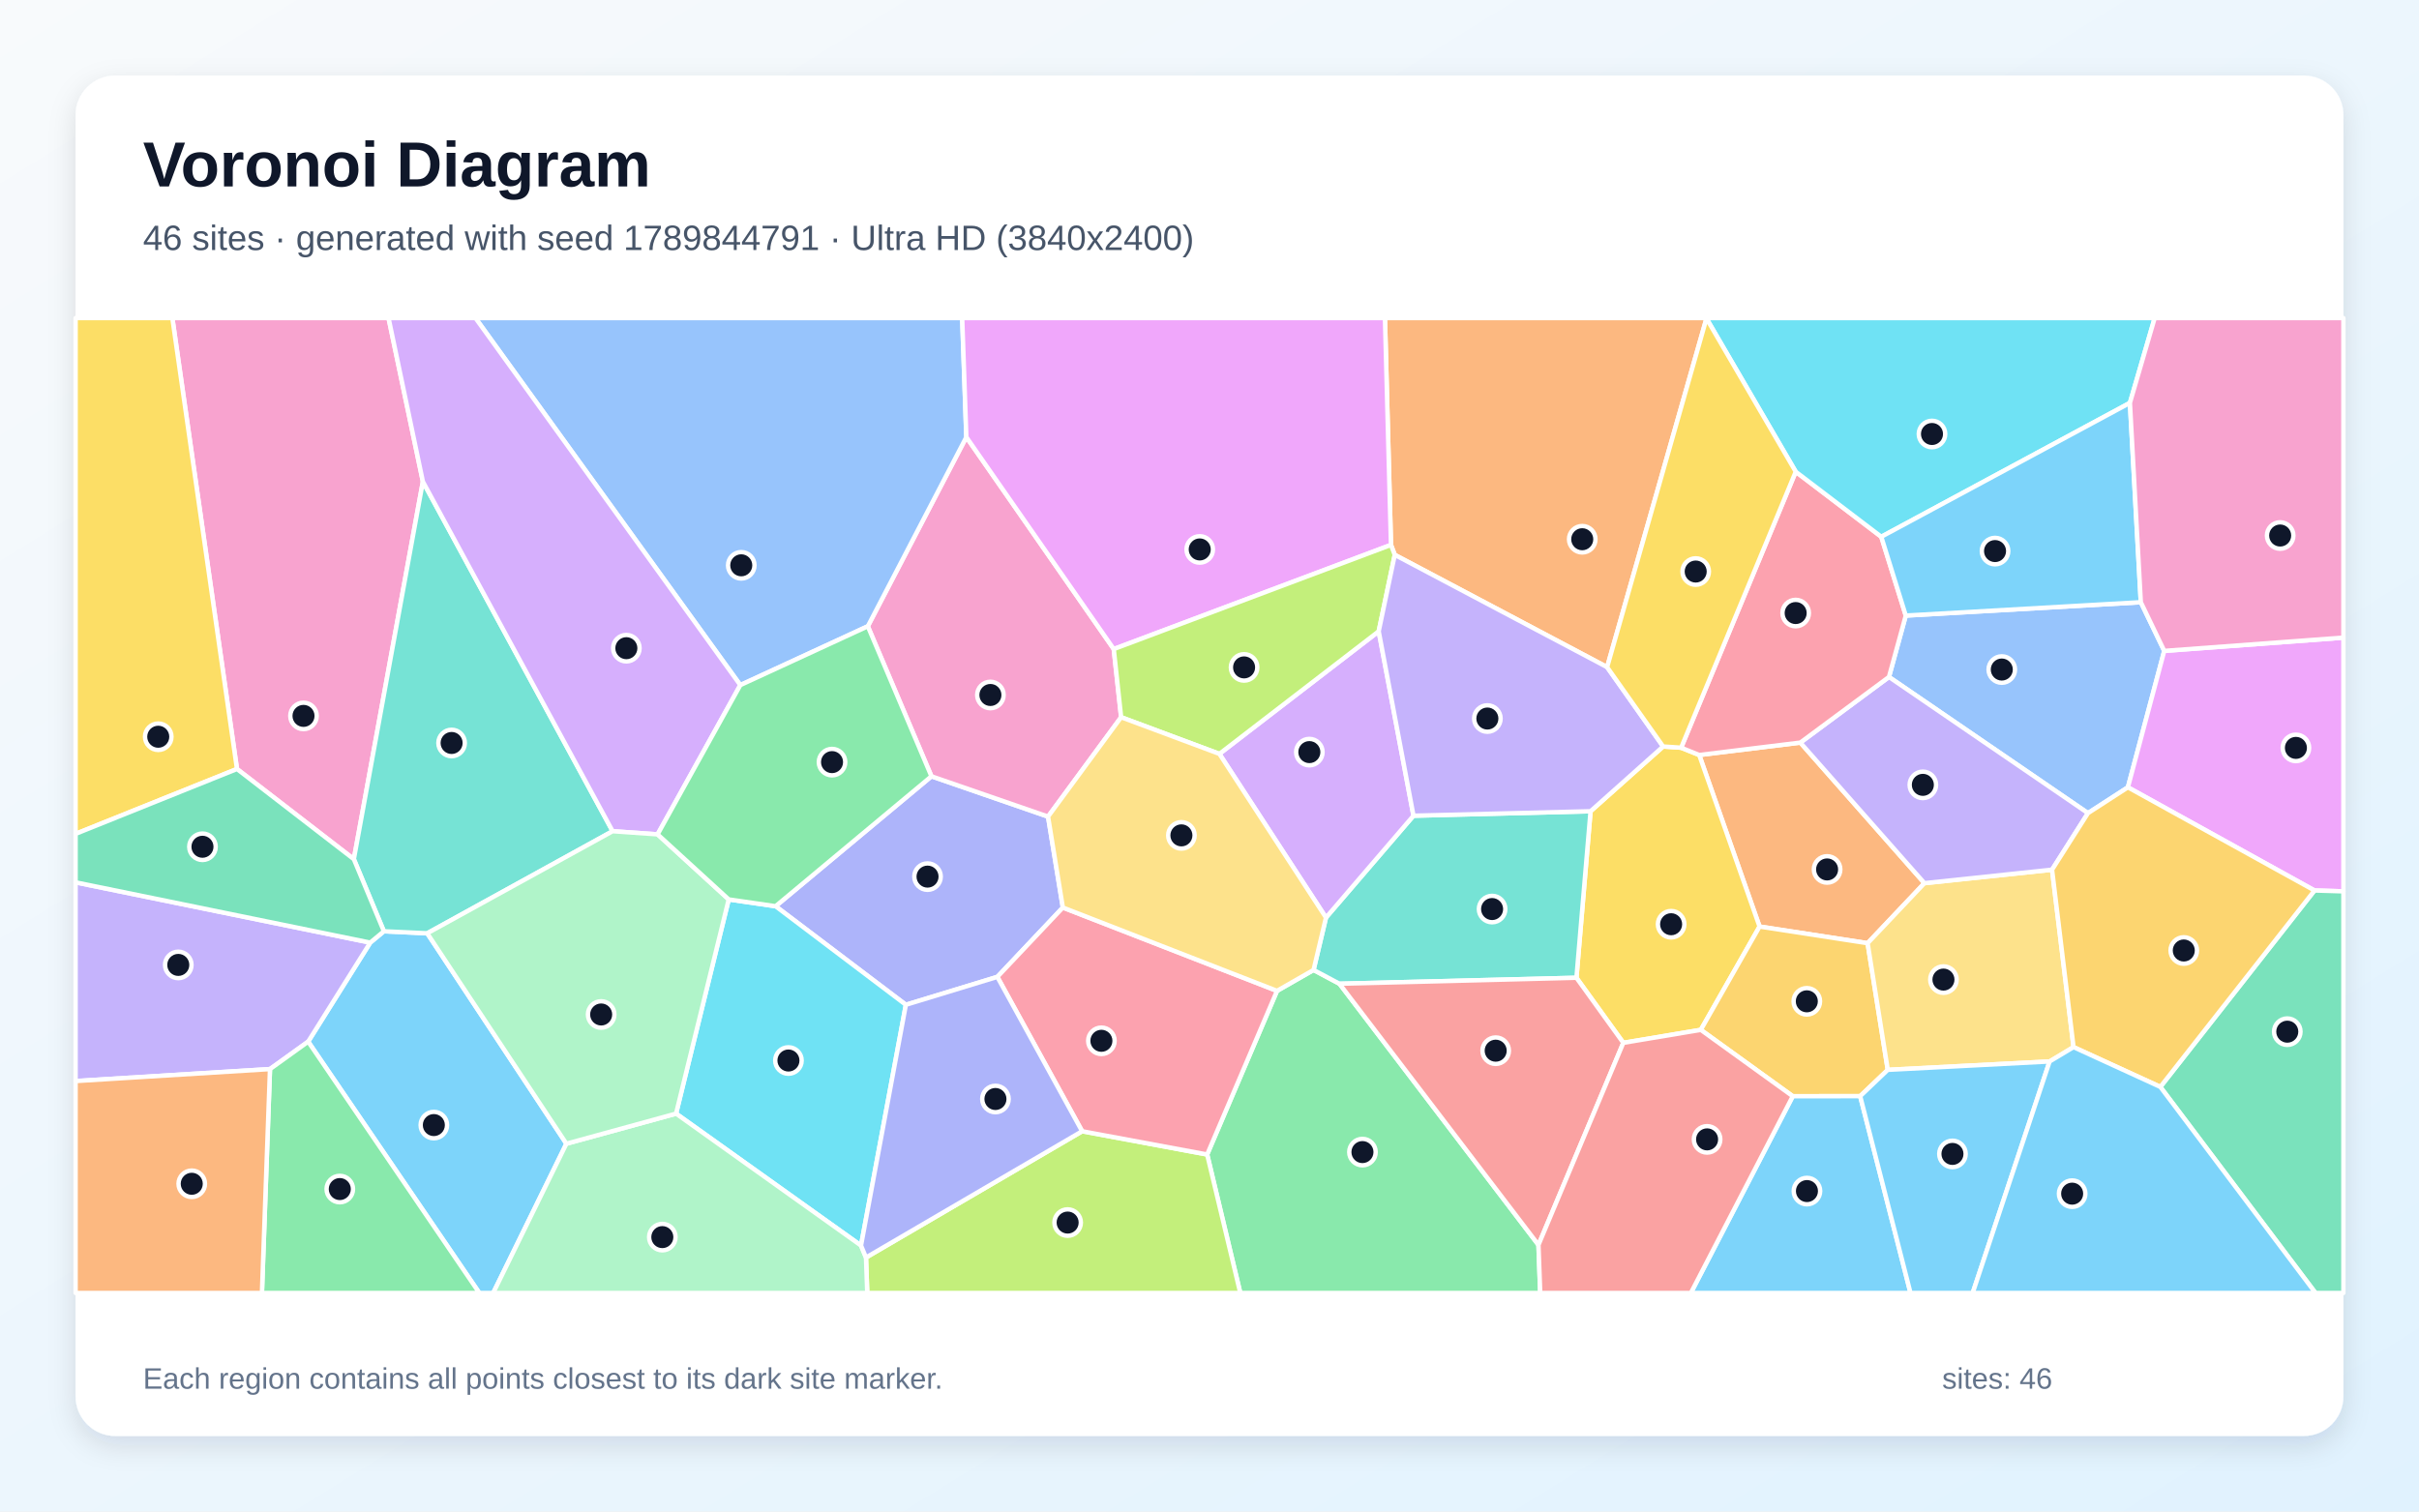
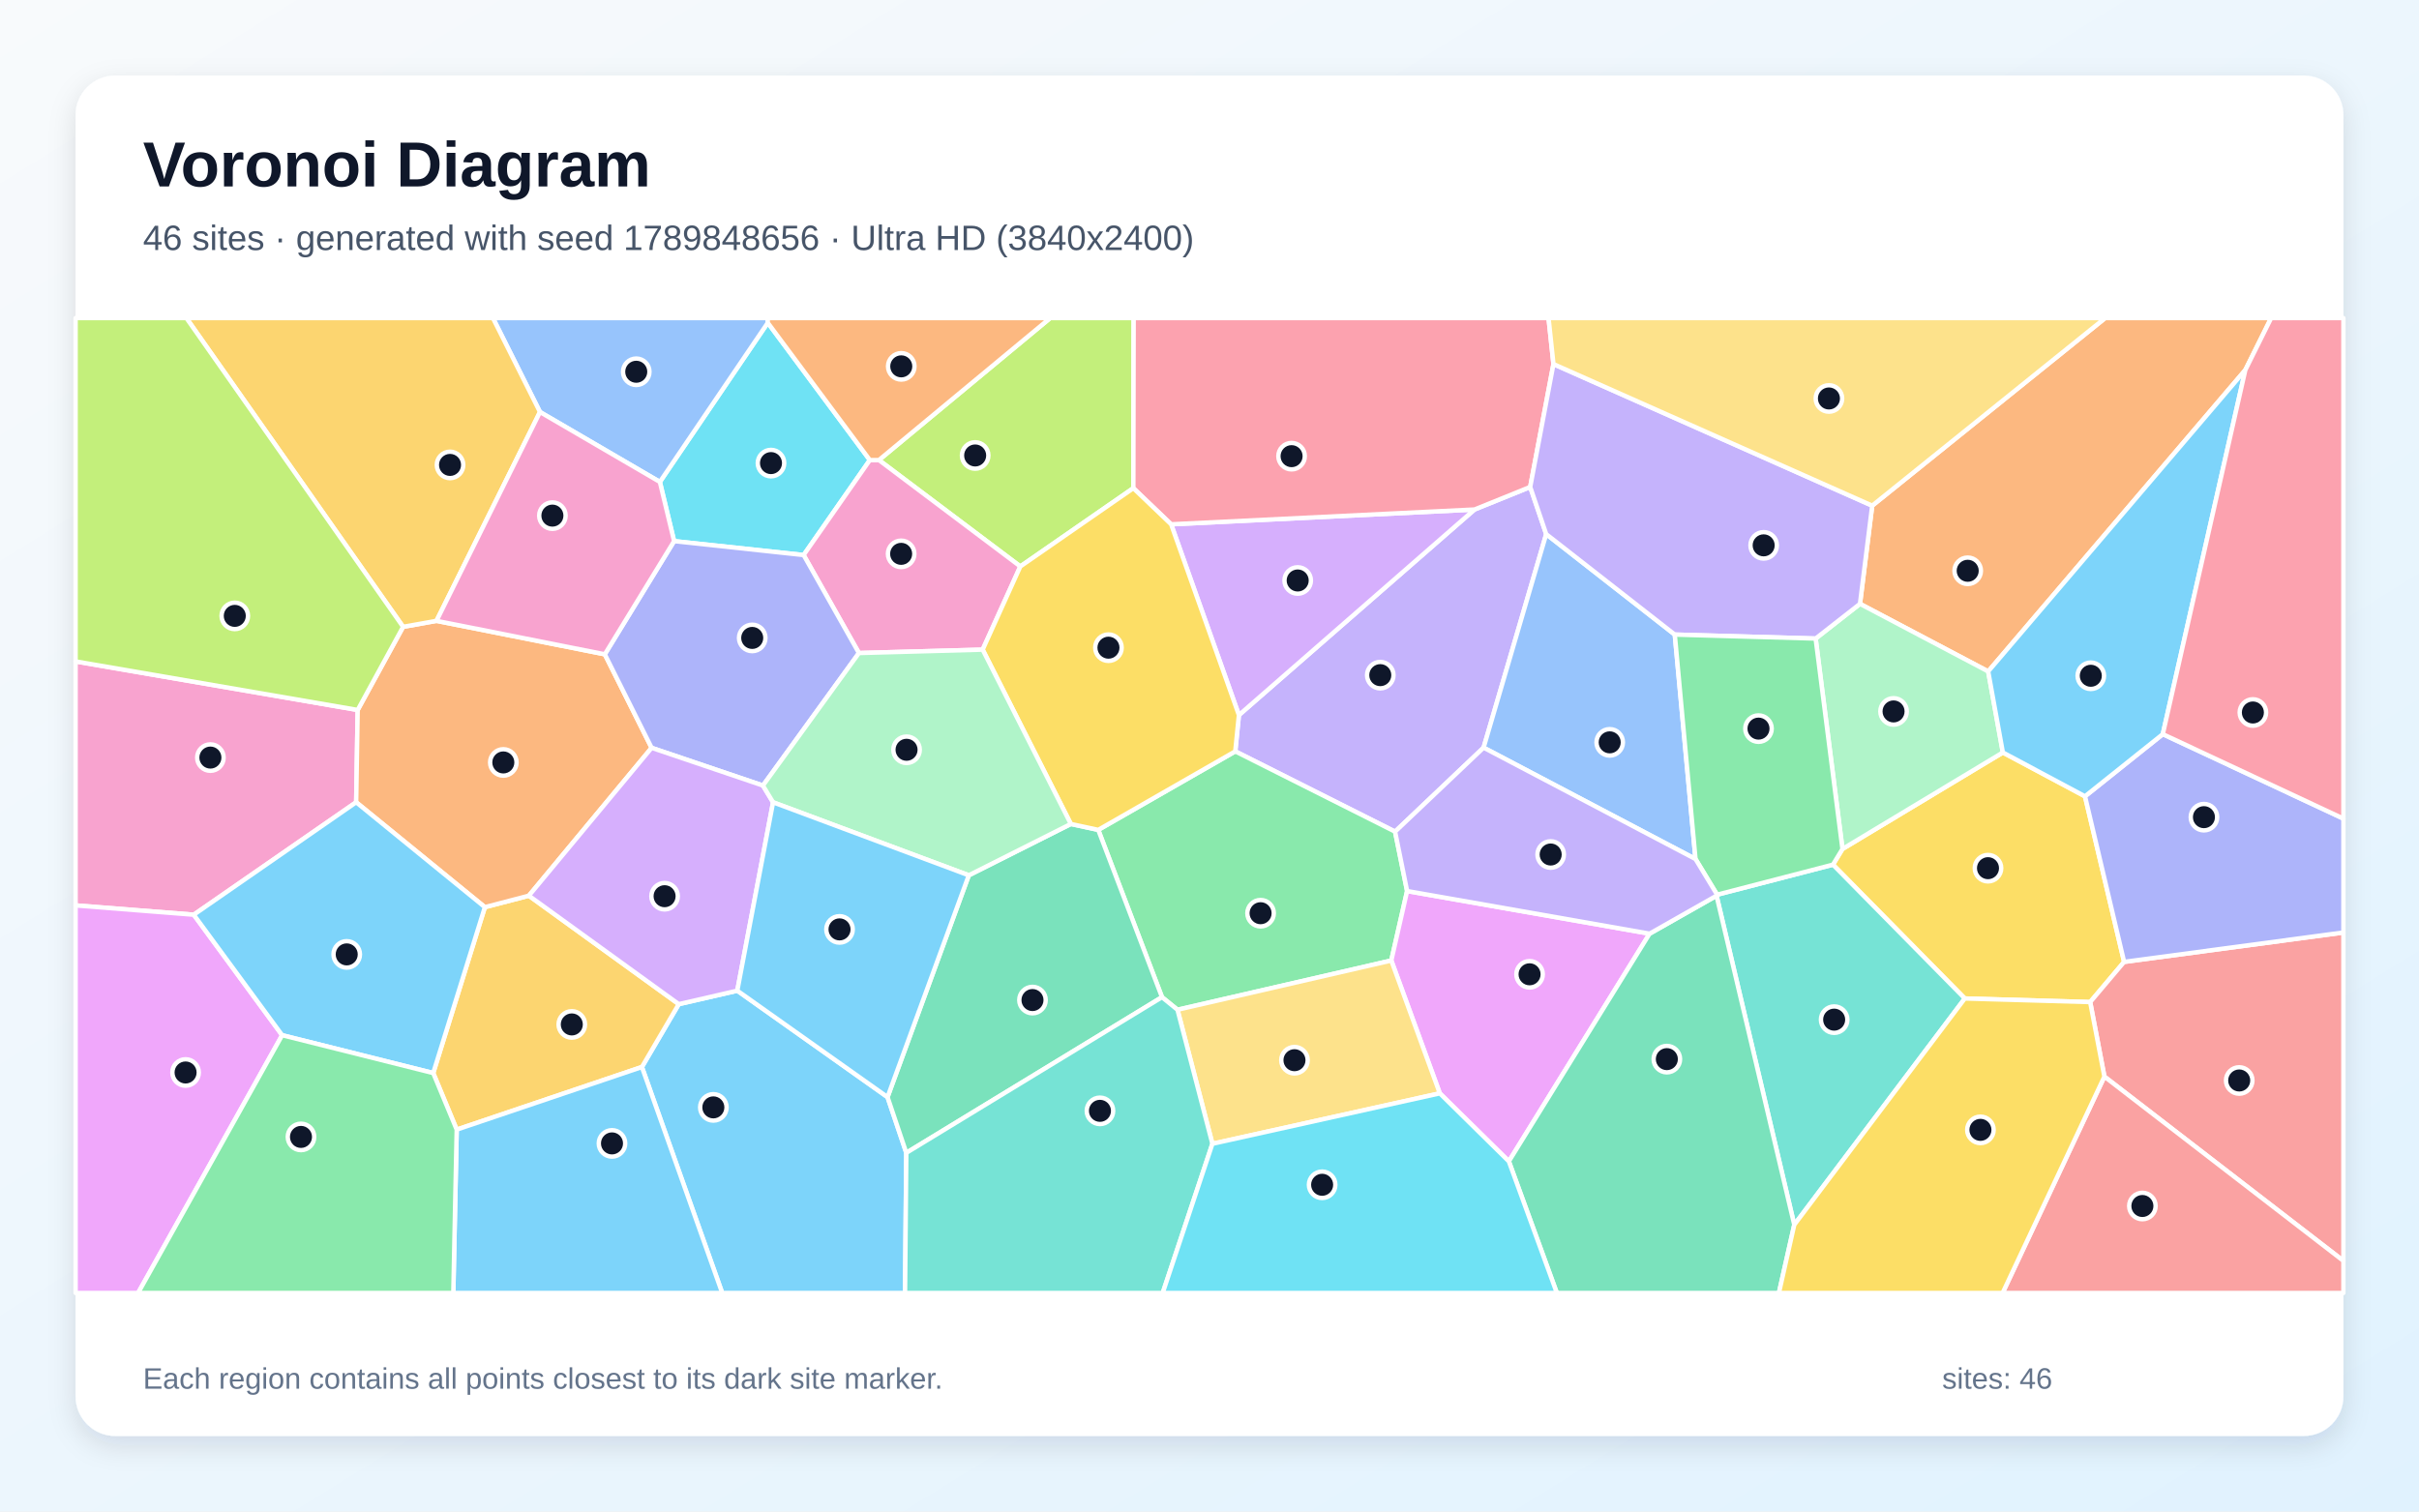
<svg xmlns="http://www.w3.org/2000/svg" width="3840" height="2400" viewBox="0 0 3840 2400" role="img" aria-labelledby="title description">
  <defs>
    <linearGradient id="background" x1="0" y1="0" x2="1" y2="1">
      <stop stop-color="#F8FAFC" />
      <stop offset="1" stop-color="#E0F2FE" />
    </linearGradient>
    <filter id="shadow" x="-5%" y="-5%" width="110%" height="110%">
      <feDropShadow dx="0" dy="15" stdDeviation="22" flood-color="#0F172A" flood-opacity=".12" />
    </filter>
  </defs>
  <rect width="3840" height="2400" fill="url(#background)" />
  <rect x="120" y="120" width="3600" height="2160" rx="63" fill="#FFFFFF" filter="url(#shadow)" />
  <g font-family="Arial, sans-serif">
    <text x="227" y="296" font-size="101" font-weight="700" fill="#0F172A">Voronoi Diagram</text>
-     <text x="227" y="397" font-size="56" fill="#475569">46 sites · generated with seed 1789844791 · Ultra HD (3840x2400)</text>
+     <text x="227" y="397" font-size="56" fill="#475569">46 sites · generated with seed 1789848656 · Ultra HD (3840x2400)</text>
  </g>
  <g stroke="#FFFFFF" stroke-width="7" stroke-linejoin="round">
-     <polygon points="489.2,1653.9 587.7,1496.7 609.4,1478.7 678.2,1481.9 899.1,1816.0 782.9,2053.0 760.9,2053.0" fill="#38BDF8" fill-opacity="0.65" />
-     <polygon points="428.6,1697.5 120.0,1716.5 120.0,1401.0 587.7,1496.7 489.2,1653.9" fill="#A78BFA" fill-opacity="0.65" />
-     <polygon points="671.3,764.7 561.7,1364.2 376.2,1221.0 273.6,505.0 616.8,505.0" fill="#F472B6" fill-opacity="0.65" />
-     <polygon points="2857.9,1179.1 3054.9,1402.3 2964.7,1497.6 2793.2,1471.2 2697.4,1198.8" fill="#FB923C" fill-opacity="0.65" />
-     <polygon points="2699.9,1635.2 2576.9,1655.8 2502.5,1552.5 2524.9,1288.1 2640.1,1185.3 2668.7,1187.2 2697.4,1198.8 2793.2,1471.2" fill="#FACC15" fill-opacity="0.65" />
-     <polygon points="1916.3,1833.1 2027.2,1573.3 2085.2,1540.1 2126.3,1562.0 2442.2,1976.7 2445.0,2053.0 1968.9,2053.0" fill="#4ADE80" fill-opacity="0.65" />
-     <polygon points="2126.3,1562.0 2085.2,1540.1 2104.9,1457.0 2243.8,1295.2 2524.9,1288.1 2502.5,1552.5" fill="#2DD4BF" fill-opacity="0.65" />
-     <polygon points="3398.4,956.2 3435.6,1033.5 3377.9,1250.1 3314.5,1291.1 2998.6,1074.9 3025.3,977.4" fill="#60A5FA" fill-opacity="0.65" />
-     <polygon points="3674.1,1413.9 3377.9,1250.1 3435.6,1033.5 3720.0,1012.4 3720.0,1415.3" fill="#E879F9" fill-opacity="0.65" />
-     <polygon points="3429.4,1725.8 3674.1,1413.9 3720.0,1415.3 3720.0,2053.0 3675.7,2053.0" fill="#34D399" fill-opacity="0.65" />
-     <polygon points="2442.2,1976.7 2126.3,1562.0 2502.5,1552.5 2576.9,1655.8" fill="#F87171" fill-opacity="0.65" />
-     <polygon points="1478.6,1232.6 1663.7,1296.6 1687.2,1441.0 1583.2,1551.1 1438.0,1595.4 1231.2,1438.9" fill="#818CF8" fill-opacity="0.65" />
-     <polygon points="2952.9,1740.5 2845.9,1740.6 2699.9,1635.2 2793.2,1471.2 2964.7,1497.6 2996.7,1698.7" fill="#FBBF24" fill-opacity="0.65" />
-     <polygon points="1374.7,1996.7 1717.8,1796.2 1916.3,1833.1 1968.9,2053.0 1376.7,2053.0" fill="#A3E635" fill-opacity="0.65" />
-     <polygon points="1935.7,1197.0 2188.6,1002.4 2243.8,1295.2 2104.9,1457.0" fill="#C084FC" fill-opacity="0.65" />
-     <polygon points="1717.8,1796.2 1583.2,1551.1 1687.2,1441.0 2027.2,1573.3 1916.3,1833.1" fill="#FB7185" fill-opacity="0.65" />
-     <polygon points="1366.8,1977.7 1073.2,1768.2 1156.8,1428.1 1231.2,1438.9 1438.0,1595.4" fill="#22D3EE" fill-opacity="0.65" />
-     <polygon points="899.1,1816.0 1073.2,1768.2 1366.8,1977.7 1374.7,1996.7 1376.7,2053.0 782.9,2053.0" fill="#86EFAC" fill-opacity="0.65" />
-     <polygon points="3291.6,1662.6 3253.6,1685.4 2996.7,1698.7 2964.7,1497.6 3054.9,1402.3 3257.5,1380.9" fill="#FCD34D" fill-opacity="0.65" />
-     <polygon points="2845.9,1740.6 2952.9,1740.5 3032.8,2053.0 2684.1,2053.0" fill="#38BDF8" fill-opacity="0.65" />
-     <polygon points="2952.9,1740.5 2996.7,1698.7 3253.6,1685.4 3131.5,2053.0 3032.8,2053.0" fill="#38BDF8" fill-opacity="0.65" />
-     <polygon points="3257.5,1380.9 3054.9,1402.3 2857.9,1179.1 2998.6,1074.9 3314.5,1291.1" fill="#A78BFA" fill-opacity="0.65" />
-     <polygon points="1768.0,1030.6 1779.7,1138.8 1663.7,1296.6 1478.6,1232.6 1377.6,994.4 1534.0,694.0" fill="#F472B6" fill-opacity="0.65" />
-     <polygon points="2708.9,505.6 2551.2,1059.3 2214.1,881.0 2208.1,865.2 2198.5,505.0 2708.7,505.0" fill="#FB923C" fill-opacity="0.65" />
-     <polygon points="376.2,1221.0 120.0,1324.0 120.0,505.0 273.6,505.0" fill="#FACC15" fill-opacity="0.65" />
-     <polygon points="428.6,1697.5 489.2,1653.9 760.9,2053.0 415.8,2053.0" fill="#4ADE80" fill-opacity="0.65" />
-     <polygon points="972.5,1319.8 678.2,1481.9 609.4,1478.7 561.7,1364.2 671.3,764.7" fill="#2DD4BF" fill-opacity="0.65" />
-     <polygon points="1534.0,694.0 1377.6,994.4 1175.2,1087.8 754.8,505.0 1527.4,505.0" fill="#60A5FA" fill-opacity="0.65" />
-     <polygon points="2208.1,865.2 1768.0,1030.6 1534.0,694.0 1527.4,505.0 2198.5,505.0" fill="#E879F9" fill-opacity="0.65" />
-     <polygon points="376.2,1221.0 561.7,1364.2 609.4,1478.7 587.7,1496.7 120.0,1401.0 120.0,1324.0" fill="#34D399" fill-opacity="0.65" />
-     <polygon points="2442.2,1976.7 2576.9,1655.8 2699.9,1635.2 2845.9,1740.6 2684.1,2053.0 2445.0,2053.0" fill="#F87171" fill-opacity="0.65" />
-     <polygon points="1366.8,1977.7 1438.0,1595.4 1583.2,1551.1 1717.8,1796.2 1374.7,1996.7" fill="#818CF8" fill-opacity="0.65" />
-     <polygon points="3291.6,1662.6 3257.5,1380.9 3314.5,1291.1 3377.9,1250.1 3674.1,1413.9 3429.4,1725.8" fill="#FBBF24" fill-opacity="0.65" />
-     <polygon points="2208.1,865.2 2214.1,881.0 2188.6,1002.4 1935.7,1197.0 1779.7,1138.8 1768.0,1030.6" fill="#A3E635" fill-opacity="0.65" />
-     <polygon points="1175.2,1087.8 1043.9,1324.8 972.5,1319.8 671.3,764.7 616.8,505.0 754.8,505.0" fill="#C084FC" fill-opacity="0.65" />
-     <polygon points="2850.6,749.0 2986.4,852.3 3025.3,977.4 2998.6,1074.9 2857.9,1179.1 2697.4,1198.8 2668.7,1187.2" fill="#FB7185" fill-opacity="0.65" />
-     <polygon points="3381.1,639.7 2986.4,852.3 2850.6,749.0 2708.9,505.6 2708.7,505.0 3420.4,505.0" fill="#22D3EE" fill-opacity="0.65" />
-     <polygon points="1156.8,1428.1 1073.2,1768.2 899.1,1816.0 678.2,1481.9 972.5,1319.8 1043.9,1324.8" fill="#86EFAC" fill-opacity="0.65" />
-     <polygon points="1779.7,1138.8 1935.7,1197.0 2104.9,1457.0 2085.2,1540.1 2027.2,1573.3 1687.2,1441.0 1663.7,1296.6" fill="#FCD34D" fill-opacity="0.65" />
-     <polygon points="3253.6,1685.4 3291.6,1662.6 3429.4,1725.8 3675.7,2053.0 3131.5,2053.0" fill="#38BDF8" fill-opacity="0.65" />
-     <polygon points="3398.4,956.2 3025.3,977.4 2986.4,852.3 3381.1,639.7" fill="#38BDF8" fill-opacity="0.65" />
-     <polygon points="2640.1,1185.3 2524.9,1288.1 2243.8,1295.2 2188.6,1002.4 2214.1,881.0 2551.2,1059.3" fill="#A78BFA" fill-opacity="0.65" />
-     <polygon points="3435.6,1033.5 3398.4,956.2 3381.1,639.7 3420.4,505.0 3720.0,505.0 3720.0,1012.4" fill="#F472B6" fill-opacity="0.65" />
-     <polygon points="120.0,1716.5 428.6,1697.5 415.8,2053.0 120.0,2053.0" fill="#FB923C" fill-opacity="0.65" />
-     <polygon points="2850.6,749.0 2668.7,1187.2 2640.1,1185.3 2551.2,1059.3 2708.9,505.6" fill="#FACC15" fill-opacity="0.65" />
-     <polygon points="1043.9,1324.8 1175.2,1087.8 1377.6,994.4 1478.6,1232.6 1231.2,1438.9 1156.8,1428.1" fill="#4ADE80" fill-opacity="0.65" />
+     <polygon points="1019.0,1694.2 1077.5,1594.4 1170.4,1573.0 1408.9,1742.0 1438.7,1830.5 1436.7,2053.0 1146.5,2053.0" fill="#38BDF8" fill-opacity="0.65" />
+     <polygon points="1966.7,1135.4 2340.7,809.0 2429.1,773.2 2454.5,848.1 2355.1,1187.1 2214.6,1320.5 1960.9,1193.0" fill="#A78BFA" fill-opacity="0.65" />
+     <polygon points="307.6,1452.4 120.0,1437.6 120.0,1050.2 567.8,1127.3 565.4,1273.8" fill="#F472B6" fill-opacity="0.65" />
+     <polygon points="3564.3,587.5 3156.1,1066.1 2952.6,958.8 2972.0,802.9 3341.8,505.0 3605.3,505.0" fill="#FB923C" fill-opacity="0.65" />
+     <polygon points="2924.8,1348.0 3179.4,1194.8 3309.8,1264.4 3371.9,1527.3 3318.0,1591.1 3119.0,1585.4 2909.7,1372.9" fill="#FACC15" fill-opacity="0.65" />
+     <polygon points="1869.2,1603.3 1844.6,1583.3 1743.4,1317.7 1960.9,1193.0 2214.6,1320.5 2233.7,1414.8 2208.6,1525.1" fill="#4ADE80" fill-opacity="0.65" />
+     <polygon points="2848.3,1944.7 2724.9,1422.2 2725.8,1420.6 2909.7,1372.9 3119.0,1585.4" fill="#2DD4BF" fill-opacity="0.65" />
+     <polygon points="2658.6,1007.6 2691.5,1364.0 2355.1,1187.1 2454.5,848.1" fill="#60A5FA" fill-opacity="0.65" />
+     <polygon points="2618.6,1482.5 2395.2,1844.0 2285.6,1736.0 2208.6,1525.1 2233.7,1414.8" fill="#E879F9" fill-opacity="0.65" />
+     <polygon points="1438.7,1830.5 1408.9,1742.0 1537.9,1389.8 1699.9,1308.3 1743.4,1317.7 1844.6,1583.3" fill="#34D399" fill-opacity="0.65" />
+     <polygon points="3340.6,1709.4 3318.0,1591.1 3371.9,1527.3 3720.0,1480.6 3720.0,2002.0" fill="#F87171" fill-opacity="0.65" />
+     <polygon points="3371.9,1527.3 3309.8,1264.4 3433.3,1165.7 3720.0,1299.8 3720.0,1480.6" fill="#818CF8" fill-opacity="0.65" />
+     <polygon points="725.0,1793.6 687.7,1703.8 769.7,1440.4 839.5,1422.2 1077.5,1594.4 1019.0,1694.2" fill="#FBBF24" fill-opacity="0.65" />
+     <polygon points="1799.1,775.1 1619.7,899.4 1395.2,730.5 1667.1,505.0 1799.6,505.0" fill="#A3E635" fill-opacity="0.65" />
+     <polygon points="1859.1,832.5 2340.7,809.0 1966.7,1135.4" fill="#C084FC" fill-opacity="0.65" />
+     <polygon points="2466.0,578.1 2429.1,773.2 2340.7,809.0 1859.1,832.5 1799.1,775.1 1799.6,505.0 2458.2,505.0" fill="#FB7185" fill-opacity="0.65" />
+     <polygon points="1380.8,730.5 1275.7,881.3 1070.1,859.2 1047.5,765.2 1218.8,512.5" fill="#22D3EE" fill-opacity="0.65" />
+     <polygon points="3179.4,1194.8 2924.8,1348.0 2882.2,1013.9 2952.6,958.8 3156.1,1066.1" fill="#86EFAC" fill-opacity="0.65" />
+     <polygon points="1924.6,1816.1 1869.2,1603.3 2208.6,1525.1 2285.6,1736.0" fill="#FCD34D" fill-opacity="0.65" />
+     <polygon points="725.0,1793.6 1019.0,1694.2 1146.5,2053.0 719.6,2053.0" fill="#38BDF8" fill-opacity="0.65" />
+     <polygon points="3433.3,1165.7 3309.8,1264.4 3179.4,1194.8 3156.1,1066.1 3564.3,587.5" fill="#38BDF8" fill-opacity="0.65" />
+     <polygon points="2972.0,802.9 2952.6,958.8 2882.2,1013.9 2658.6,1007.6 2454.5,848.1 2429.1,773.2 2466.0,578.1" fill="#A78BFA" fill-opacity="0.65" />
+     <polygon points="1363.5,1036.9 1275.7,881.3 1380.8,730.5 1395.2,730.5 1619.7,899.4 1559.9,1031.5" fill="#F472B6" fill-opacity="0.65" />
+     <polygon points="639.9,995.3 692.9,985.8 960.1,1038.9 1034.4,1187.4 839.5,1422.2 769.7,1440.4 565.4,1273.8 567.8,1127.3" fill="#FB923C" fill-opacity="0.65" />
+     <polygon points="1559.9,1031.5 1619.7,899.4 1799.1,775.1 1859.1,832.5 1966.7,1135.4 1960.9,1193.0 1743.4,1317.7 1699.9,1308.3" fill="#FACC15" fill-opacity="0.65" />
+     <polygon points="2725.8,1420.6 2691.5,1364.0 2658.6,1007.6 2882.2,1013.9 2924.8,1348.0 2909.7,1372.9" fill="#4ADE80" fill-opacity="0.65" />
+     <polygon points="1438.7,1830.5 1844.6,1583.3 1869.2,1603.3 1924.6,1816.1 1845.7,2053.0 1436.7,2053.0" fill="#2DD4BF" fill-opacity="0.65" />
+     <polygon points="1218.8,512.5 1047.5,765.2 857.2,654.2 782.5,505.0 1218.7,505.0" fill="#60A5FA" fill-opacity="0.65" />
+     <polygon points="120.0,1437.6 307.6,1452.4 447.9,1643.7 219.2,2053.0 120.0,2053.0" fill="#E879F9" fill-opacity="0.65" />
+     <polygon points="2395.2,1844.0 2618.6,1482.5 2724.9,1422.2 2848.3,1944.7 2823.9,2053.0 2471.4,2053.0" fill="#34D399" fill-opacity="0.65" />
+     <polygon points="3340.6,1709.4 3720.0,2002.0 3720.0,2053.0 3179.0,2053.0" fill="#F87171" fill-opacity="0.65" />
+     <polygon points="1211.1,1247.3 1034.4,1187.4 960.1,1038.9 1070.1,859.2 1275.7,881.3 1363.5,1036.9" fill="#818CF8" fill-opacity="0.65" />
+     <polygon points="857.2,654.2 692.9,985.8 639.9,995.3 295.9,505.0 782.5,505.0" fill="#FBBF24" fill-opacity="0.65" />
+     <polygon points="639.9,995.3 567.8,1127.3 120.0,1050.2 120.0,505.0 295.9,505.0" fill="#A3E635" fill-opacity="0.65" />
+     <polygon points="1034.4,1187.4 1211.1,1247.3 1227.2,1273.9 1170.4,1573.0 1077.5,1594.4 839.5,1422.2" fill="#C084FC" fill-opacity="0.65" />
+     <polygon points="3433.3,1165.7 3564.3,587.5 3605.3,505.0 3720.0,505.0 3720.0,1299.8" fill="#FB7185" fill-opacity="0.65" />
+     <polygon points="1924.6,1816.1 2285.6,1736.0 2395.2,1844.0 2471.4,2053.0 1845.7,2053.0" fill="#22D3EE" fill-opacity="0.65" />
+     <polygon points="1227.2,1273.9 1211.1,1247.3 1363.5,1036.9 1559.9,1031.5 1699.9,1308.3 1537.9,1389.8" fill="#86EFAC" fill-opacity="0.65" />
+     <polygon points="2972.0,802.9 2466.0,578.1 2458.2,505.0 3341.8,505.0" fill="#FCD34D" fill-opacity="0.65" />
+     <polygon points="447.9,1643.7 307.6,1452.4 565.4,1273.8 769.7,1440.4 687.7,1703.8" fill="#38BDF8" fill-opacity="0.65" />
+     <polygon points="1227.2,1273.9 1537.9,1389.8 1408.9,1742.0 1170.4,1573.0" fill="#38BDF8" fill-opacity="0.65" />
+     <polygon points="2691.5,1364.0 2725.8,1420.6 2724.9,1422.2 2618.6,1482.5 2233.7,1414.8 2214.6,1320.5 2355.1,1187.1" fill="#A78BFA" fill-opacity="0.65" />
+     <polygon points="857.2,654.2 1047.5,765.2 1070.1,859.2 960.1,1038.9 692.9,985.8" fill="#F472B6" fill-opacity="0.65" />
+     <polygon points="1395.2,730.5 1380.8,730.5 1218.8,512.5 1218.7,505.0 1667.1,505.0" fill="#FB923C" fill-opacity="0.65" />
+     <polygon points="2848.3,1944.7 3119.0,1585.4 3318.0,1591.1 3340.6,1709.4 3179.0,2053.0 2823.9,2053.0" fill="#FACC15" fill-opacity="0.65" />
+     <polygon points="447.9,1643.7 687.7,1703.8 725.0,1793.6 719.6,2053.0 219.2,2053.0" fill="#4ADE80" fill-opacity="0.65" />
  </g>
  <g>
-     <circle cx="688.7" cy="1786.4" r="21" fill="#0F172A" stroke="#FFFFFF" stroke-width="7" />
-     <circle cx="283.0" cy="1532.1" r="21" fill="#0F172A" stroke="#FFFFFF" stroke-width="7" />
-     <circle cx="481.8" cy="1136.7" r="21" fill="#0F172A" stroke="#FFFFFF" stroke-width="7" />
-     <circle cx="2900.4" cy="1380.5" r="21" fill="#0F172A" stroke="#FFFFFF" stroke-width="7" />
-     <circle cx="2652.8" cy="1467.5" r="21" fill="#0F172A" stroke="#FFFFFF" stroke-width="7" />
-     <circle cx="2162.8" cy="1829.3" r="21" fill="#0F172A" stroke="#FFFFFF" stroke-width="7" />
-     <circle cx="2368.6" cy="1443.4" r="21" fill="#0F172A" stroke="#FFFFFF" stroke-width="7" />
-     <circle cx="3177.7" cy="1063.1" r="21" fill="#0F172A" stroke="#FFFFFF" stroke-width="7" />
-     <circle cx="3644.6" cy="1187.5" r="21" fill="#0F172A" stroke="#FFFFFF" stroke-width="7" />
-     <circle cx="3630.9" cy="1638.1" r="21" fill="#0F172A" stroke="#FFFFFF" stroke-width="7" />
-     <circle cx="2374.3" cy="1668.3" r="21" fill="#0F172A" stroke="#FFFFFF" stroke-width="7" />
-     <circle cx="1472.4" cy="1391.9" r="21" fill="#0F172A" stroke="#FFFFFF" stroke-width="7" />
-     <circle cx="2868.2" cy="1589.9" r="21" fill="#0F172A" stroke="#FFFFFF" stroke-width="7" />
-     <circle cx="1694.8" cy="1941.2" r="21" fill="#0F172A" stroke="#FFFFFF" stroke-width="7" />
-     <circle cx="2078.5" cy="1194.2" r="21" fill="#0F172A" stroke="#FFFFFF" stroke-width="7" />
-     <circle cx="1748.4" cy="1652.6" r="21" fill="#0F172A" stroke="#FFFFFF" stroke-width="7" />
-     <circle cx="1251.6" cy="1683.9" r="21" fill="#0F172A" stroke="#FFFFFF" stroke-width="7" />
-     <circle cx="1051.4" cy="1964.3" r="21" fill="#0F172A" stroke="#FFFFFF" stroke-width="7" />
-     <circle cx="3085.1" cy="1555.4" r="21" fill="#0F172A" stroke="#FFFFFF" stroke-width="7" />
-     <circle cx="2868.4" cy="1891.2" r="21" fill="#0F172A" stroke="#FFFFFF" stroke-width="7" />
-     <circle cx="3099.4" cy="1832.2" r="21" fill="#0F172A" stroke="#FFFFFF" stroke-width="7" />
-     <circle cx="3052.4" cy="1246.2" r="21" fill="#0F172A" stroke="#FFFFFF" stroke-width="7" />
-     <circle cx="1572.2" cy="1103.5" r="21" fill="#0F172A" stroke="#FFFFFF" stroke-width="7" />
-     <circle cx="2511.7" cy="856.2" r="21" fill="#0F172A" stroke="#FFFFFF" stroke-width="7" />
-     <circle cx="251.2" cy="1169.8" r="21" fill="#0F172A" stroke="#FFFFFF" stroke-width="7" />
-     <circle cx="539.4" cy="1888.0" r="21" fill="#0F172A" stroke="#FFFFFF" stroke-width="7" />
-     <circle cx="716.9" cy="1179.7" r="21" fill="#0F172A" stroke="#FFFFFF" stroke-width="7" />
-     <circle cx="1176.7" cy="897.6" r="21" fill="#0F172A" stroke="#FFFFFF" stroke-width="7" />
-     <circle cx="1904.5" cy="872.4" r="21" fill="#0F172A" stroke="#FFFFFF" stroke-width="7" />
-     <circle cx="321.4" cy="1344.5" r="21" fill="#0F172A" stroke="#FFFFFF" stroke-width="7" />
-     <circle cx="2709.9" cy="1809.1" r="21" fill="#0F172A" stroke="#FFFFFF" stroke-width="7" />
-     <circle cx="1580.2" cy="1745.0" r="21" fill="#0F172A" stroke="#FFFFFF" stroke-width="7" />
-     <circle cx="3466.6" cy="1509.2" r="21" fill="#0F172A" stroke="#FFFFFF" stroke-width="7" />
-     <circle cx="1974.9" cy="1059.7" r="21" fill="#0F172A" stroke="#FFFFFF" stroke-width="7" />
-     <circle cx="994.3" cy="1029.2" r="21" fill="#0F172A" stroke="#FFFFFF" stroke-width="7" />
-     <circle cx="2850.5" cy="973.4" r="21" fill="#0F172A" stroke="#FFFFFF" stroke-width="7" />
-     <circle cx="3066.9" cy="689.1" r="21" fill="#0F172A" stroke="#FFFFFF" stroke-width="7" />
-     <circle cx="954.3" cy="1610.8" r="21" fill="#0F172A" stroke="#FFFFFF" stroke-width="7" />
-     <circle cx="1875.4" cy="1326.4" r="21" fill="#0F172A" stroke="#FFFFFF" stroke-width="7" />
-     <circle cx="3289.4" cy="1895.3" r="21" fill="#0F172A" stroke="#FFFFFF" stroke-width="7" />
-     <circle cx="3167.0" cy="875.0" r="21" fill="#0F172A" stroke="#FFFFFF" stroke-width="7" />
-     <circle cx="2361.1" cy="1140.9" r="21" fill="#0F172A" stroke="#FFFFFF" stroke-width="7" />
-     <circle cx="3619.6" cy="850.3" r="21" fill="#0F172A" stroke="#FFFFFF" stroke-width="7" />
-     <circle cx="304.4" cy="1879.6" r="21" fill="#0F172A" stroke="#FFFFFF" stroke-width="7" />
-     <circle cx="2691.8" cy="907.5" r="21" fill="#0F172A" stroke="#FFFFFF" stroke-width="7" />
-     <circle cx="1320.8" cy="1210.1" r="21" fill="#0F172A" stroke="#FFFFFF" stroke-width="7" />
+     <circle cx="1132.4" cy="1758.3" r="21" fill="#0F172A" stroke="#FFFFFF" stroke-width="7" />
+     <circle cx="2191.1" cy="1072.0" r="21" fill="#0F172A" stroke="#FFFFFF" stroke-width="7" />
+     <circle cx="334.0" cy="1202.9" r="21" fill="#0F172A" stroke="#FFFFFF" stroke-width="7" />
+     <circle cx="3123.6" cy="906.3" r="21" fill="#0F172A" stroke="#FFFFFF" stroke-width="7" />
+     <circle cx="3155.8" cy="1378.5" r="21" fill="#0F172A" stroke="#FFFFFF" stroke-width="7" />
+     <circle cx="2001.1" cy="1450.0" r="21" fill="#0F172A" stroke="#FFFFFF" stroke-width="7" />
+     <circle cx="2911.6" cy="1619.0" r="21" fill="#0F172A" stroke="#FFFFFF" stroke-width="7" />
+     <circle cx="2555.3" cy="1178.7" r="21" fill="#0F172A" stroke="#FFFFFF" stroke-width="7" />
+     <circle cx="2428.1" cy="1547.0" r="21" fill="#0F172A" stroke="#FFFFFF" stroke-width="7" />
+     <circle cx="1639.0" cy="1587.9" r="21" fill="#0F172A" stroke="#FFFFFF" stroke-width="7" />
+     <circle cx="3554.6" cy="1715.6" r="21" fill="#0F172A" stroke="#FFFFFF" stroke-width="7" />
+     <circle cx="3498.6" cy="1297.5" r="21" fill="#0F172A" stroke="#FFFFFF" stroke-width="7" />
+     <circle cx="907.7" cy="1626.6" r="21" fill="#0F172A" stroke="#FFFFFF" stroke-width="7" />
+     <circle cx="1548.0" cy="723.2" r="21" fill="#0F172A" stroke="#FFFFFF" stroke-width="7" />
+     <circle cx="2060.0" cy="921.7" r="21" fill="#0F172A" stroke="#FFFFFF" stroke-width="7" />
+     <circle cx="2050.3" cy="724.3" r="21" fill="#0F172A" stroke="#FFFFFF" stroke-width="7" />
+     <circle cx="1223.9" cy="735.3" r="21" fill="#0F172A" stroke="#FFFFFF" stroke-width="7" />
+     <circle cx="3005.9" cy="1129.6" r="21" fill="#0F172A" stroke="#FFFFFF" stroke-width="7" />
+     <circle cx="2054.9" cy="1683.4" r="21" fill="#0F172A" stroke="#FFFFFF" stroke-width="7" />
+     <circle cx="971.5" cy="1815.5" r="21" fill="#0F172A" stroke="#FFFFFF" stroke-width="7" />
+     <circle cx="3319.0" cy="1073.0" r="21" fill="#0F172A" stroke="#FFFFFF" stroke-width="7" />
+     <circle cx="2799.7" cy="865.9" r="21" fill="#0F172A" stroke="#FFFFFF" stroke-width="7" />
+     <circle cx="1430.5" cy="879.4" r="21" fill="#0F172A" stroke="#FFFFFF" stroke-width="7" />
+     <circle cx="799.0" cy="1210.6" r="21" fill="#0F172A" stroke="#FFFFFF" stroke-width="7" />
+     <circle cx="1759.6" cy="1028.4" r="21" fill="#0F172A" stroke="#FFFFFF" stroke-width="7" />
+     <circle cx="2791.5" cy="1156.9" r="21" fill="#0F172A" stroke="#FFFFFF" stroke-width="7" />
+     <circle cx="1746.1" cy="1763.8" r="21" fill="#0F172A" stroke="#FFFFFF" stroke-width="7" />
+     <circle cx="1010.0" cy="590.3" r="21" fill="#0F172A" stroke="#FFFFFF" stroke-width="7" />
+     <circle cx="294.6" cy="1702.9" r="21" fill="#0F172A" stroke="#FFFFFF" stroke-width="7" />
+     <circle cx="2646.0" cy="1681.7" r="21" fill="#0F172A" stroke="#FFFFFF" stroke-width="7" />
+     <circle cx="3400.9" cy="1914.9" r="21" fill="#0F172A" stroke="#FFFFFF" stroke-width="7" />
+     <circle cx="1194.1" cy="1012.9" r="21" fill="#0F172A" stroke="#FFFFFF" stroke-width="7" />
+     <circle cx="714.4" cy="738.2" r="21" fill="#0F172A" stroke="#FFFFFF" stroke-width="7" />
+     <circle cx="372.7" cy="977.9" r="21" fill="#0F172A" stroke="#FFFFFF" stroke-width="7" />
+     <circle cx="1055.0" cy="1423.0" r="21" fill="#0F172A" stroke="#FFFFFF" stroke-width="7" />
+     <circle cx="3576.3" cy="1131.3" r="21" fill="#0F172A" stroke="#FFFFFF" stroke-width="7" />
+     <circle cx="2098.8" cy="1881.2" r="21" fill="#0F172A" stroke="#FFFFFF" stroke-width="7" />
+     <circle cx="1439.1" cy="1190.5" r="21" fill="#0F172A" stroke="#FFFFFF" stroke-width="7" />
+     <circle cx="2903.3" cy="632.7" r="21" fill="#0F172A" stroke="#FFFFFF" stroke-width="7" />
+     <circle cx="550.4" cy="1515.4" r="21" fill="#0F172A" stroke="#FFFFFF" stroke-width="7" />
+     <circle cx="1332.7" cy="1475.7" r="21" fill="#0F172A" stroke="#FFFFFF" stroke-width="7" />
+     <circle cx="2461.6" cy="1356.8" r="21" fill="#0F172A" stroke="#FFFFFF" stroke-width="7" />
+     <circle cx="876.9" cy="818.7" r="21" fill="#0F172A" stroke="#FFFFFF" stroke-width="7" />
+     <circle cx="1430.7" cy="581.7" r="21" fill="#0F172A" stroke="#FFFFFF" stroke-width="7" />
+     <circle cx="3143.8" cy="1794.0" r="21" fill="#0F172A" stroke="#FFFFFF" stroke-width="7" />
+     <circle cx="477.8" cy="1805.2" r="21" fill="#0F172A" stroke="#FFFFFF" stroke-width="7" />
  </g>
  <g font-family="Arial, sans-serif" font-size="47" fill="#64748B">
    <text x="227" y="2205">Each region contains all points closest to its dark site marker.</text>
    <text x="3083" y="2205">sites: 46</text>
  </g>
</svg>
